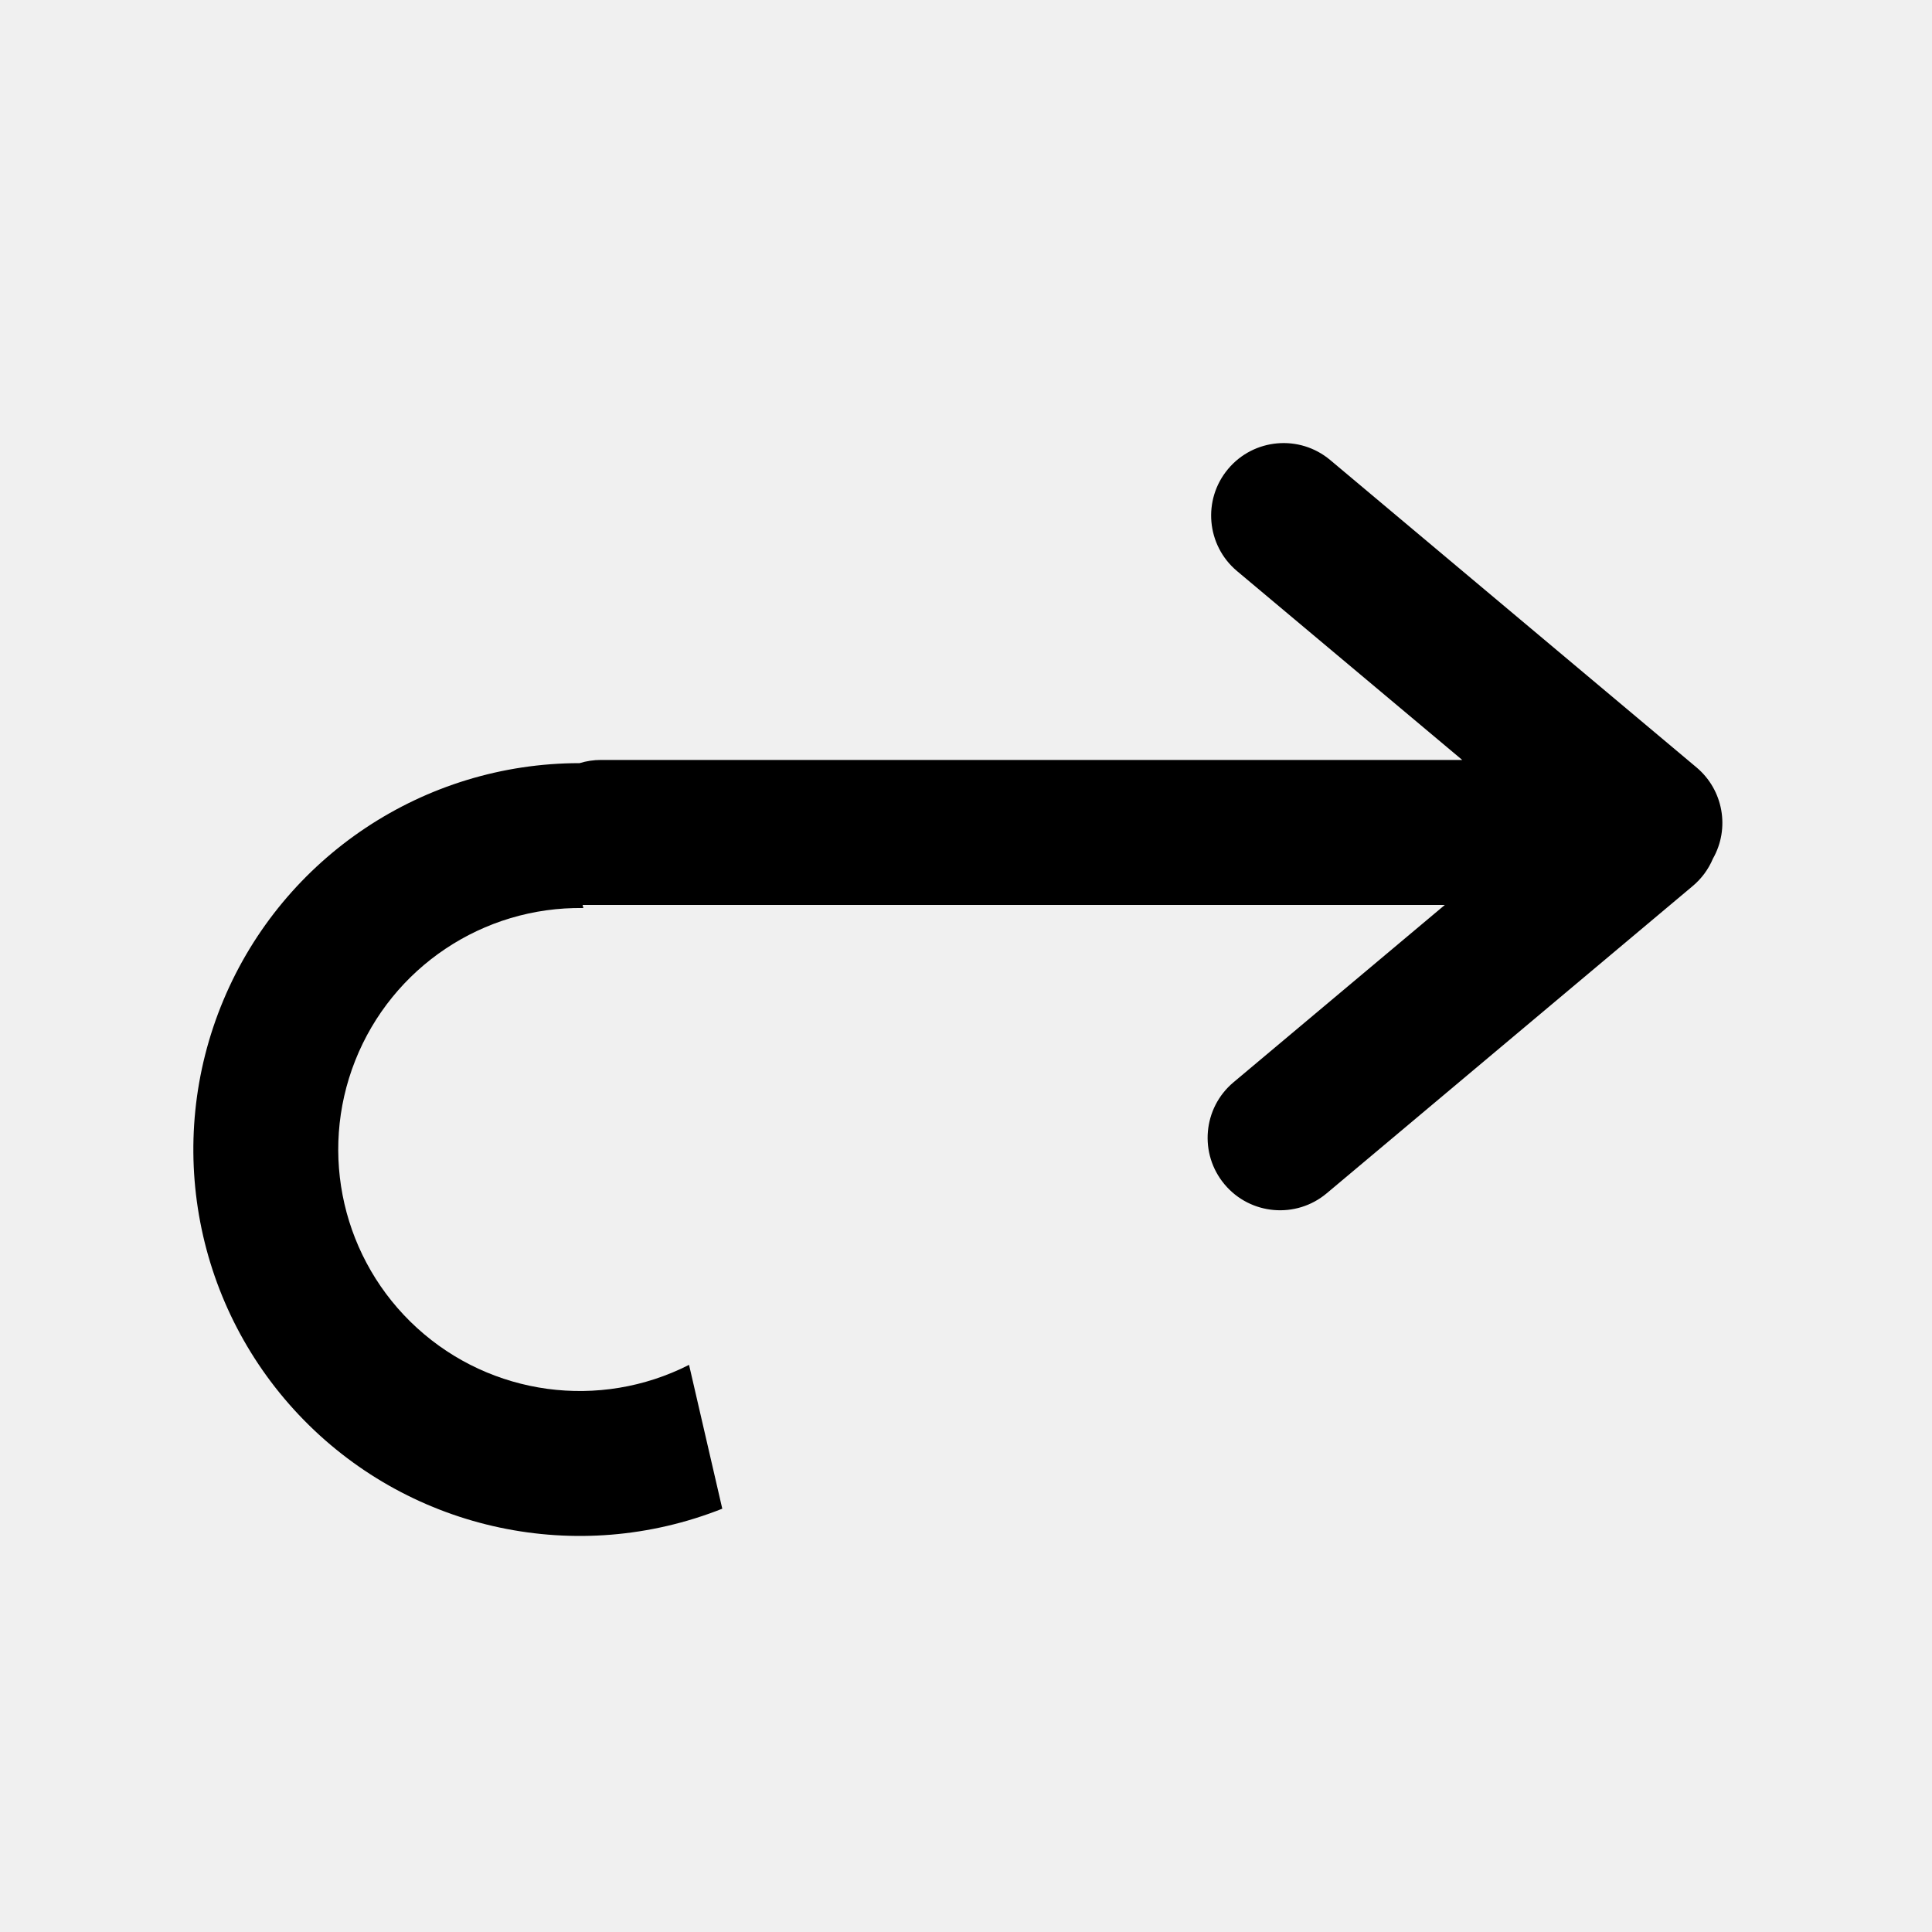
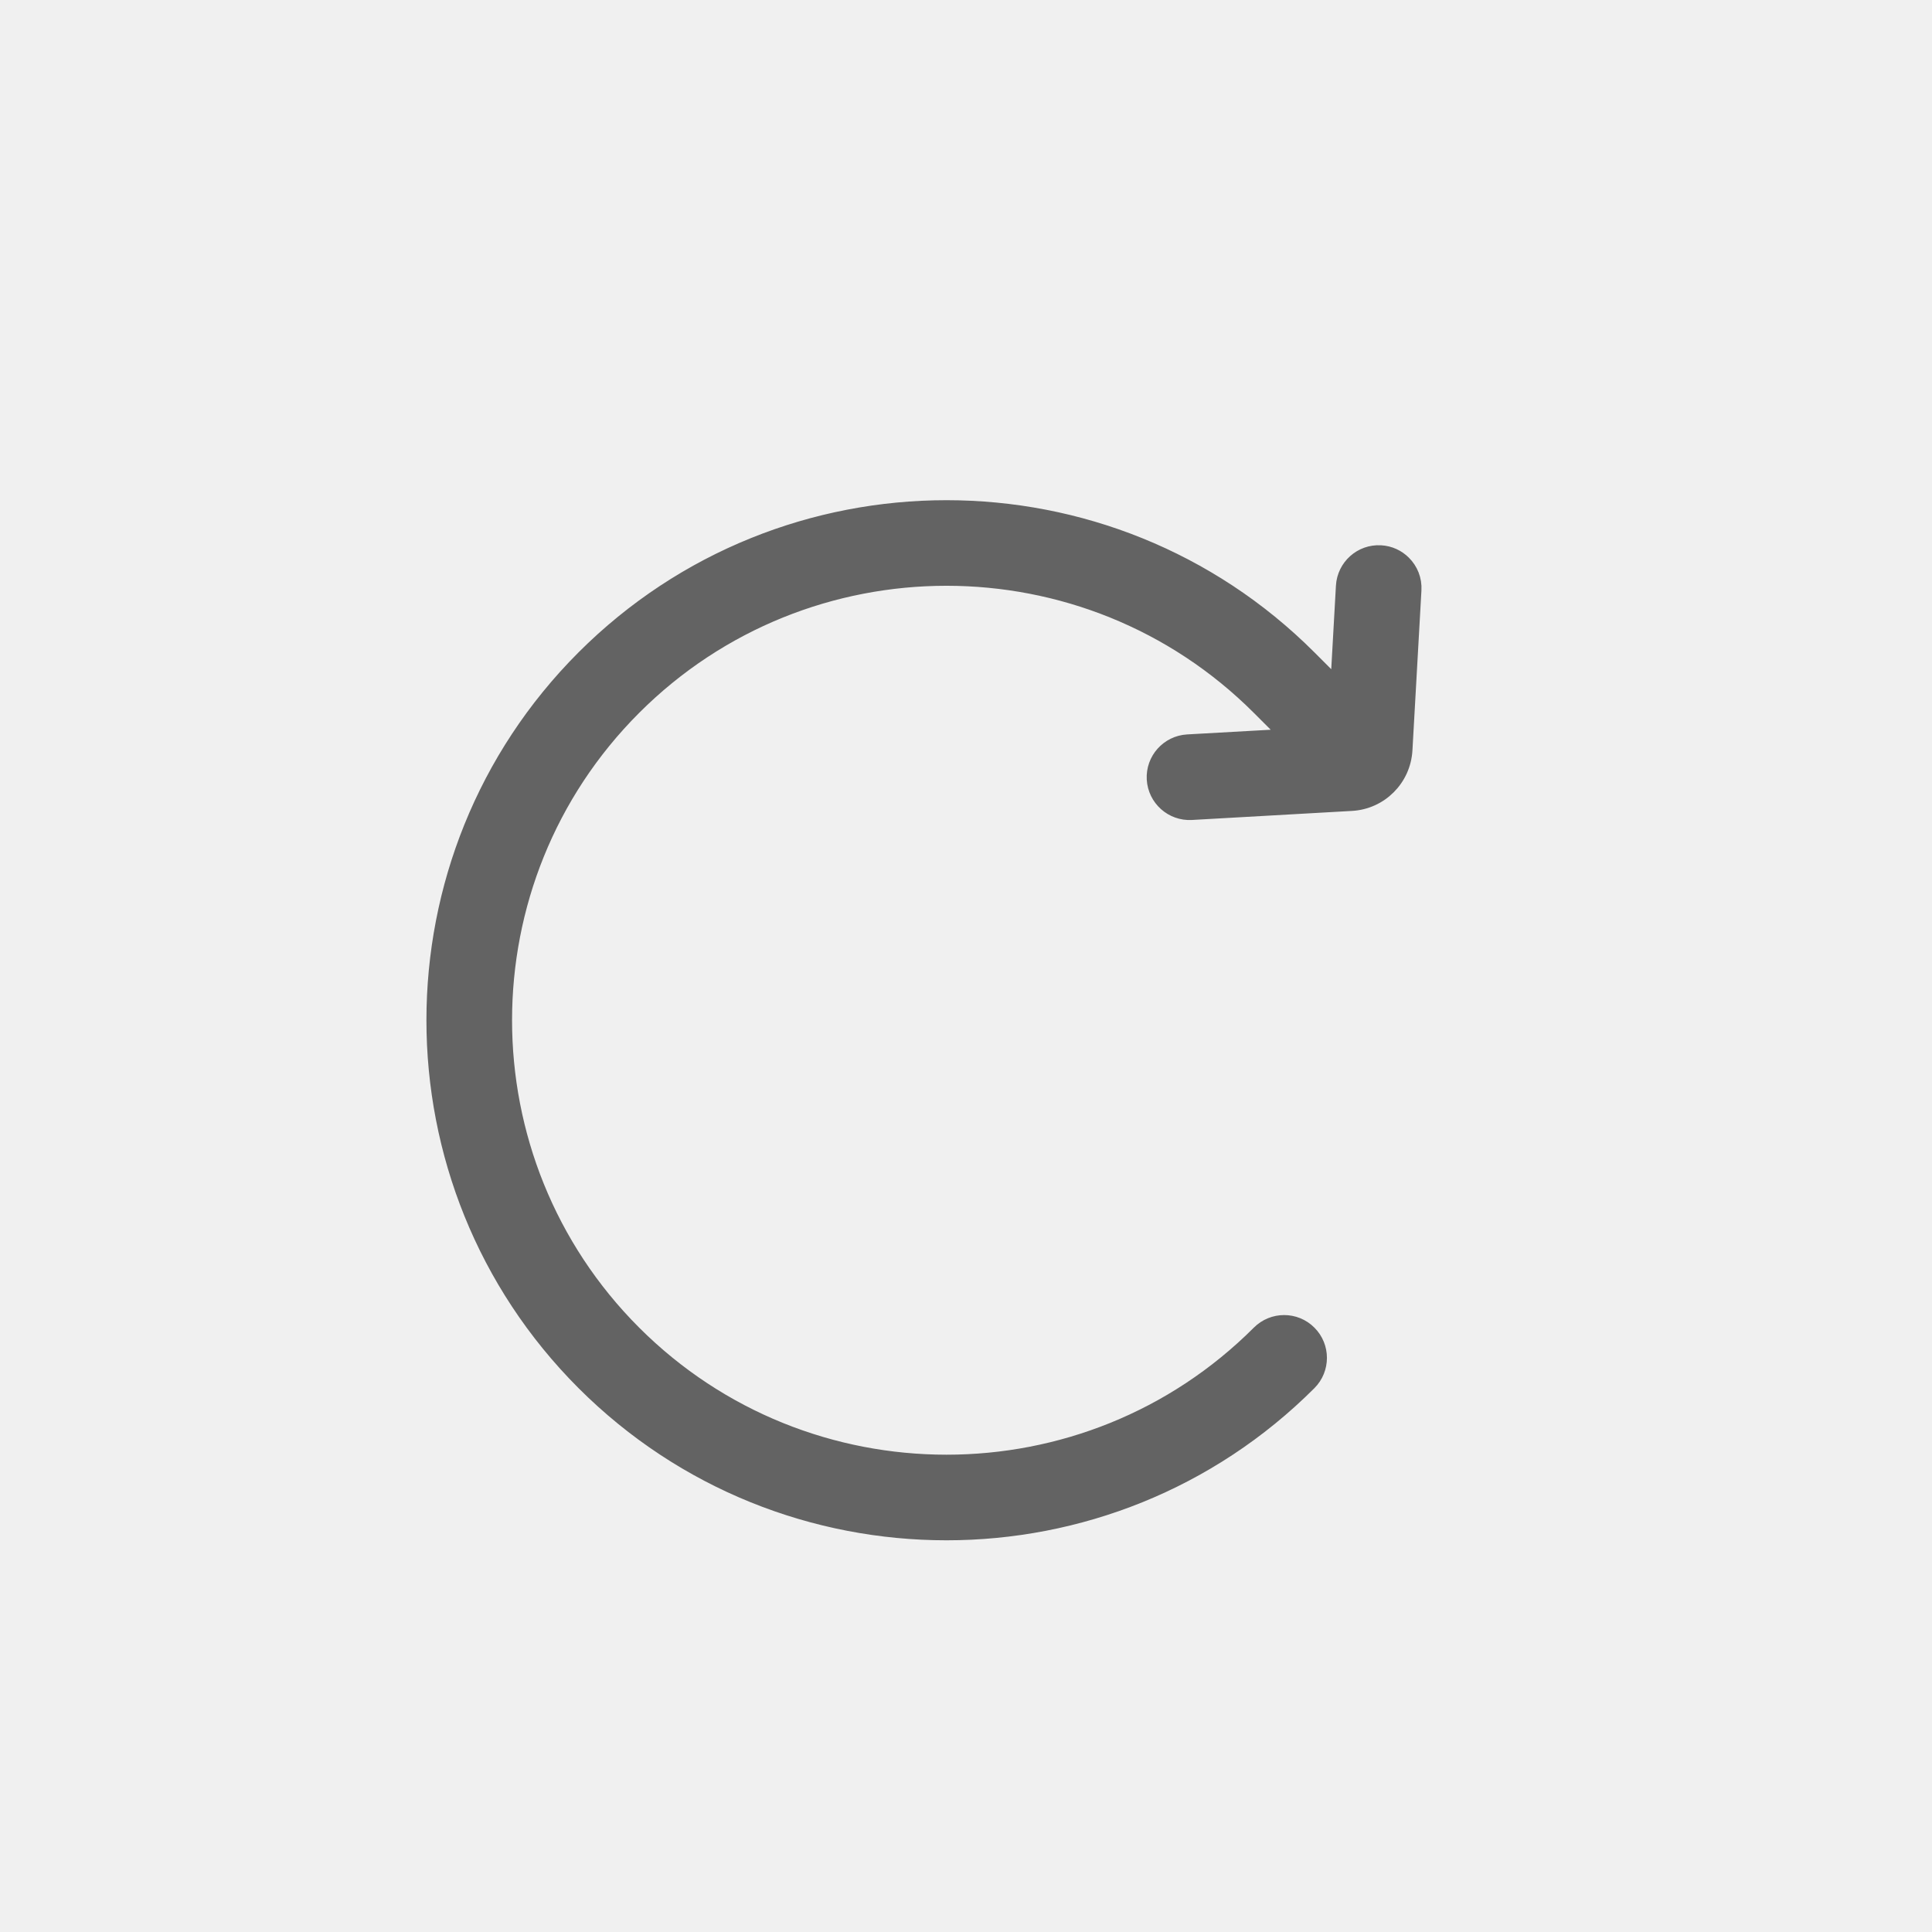
- <svg xmlns="http://www.w3.org/2000/svg" viewBox="0 0 20 20">
-   <path d="M14.958 9.367l-2.189 1.837a.75.75 0 0 0 .965 1.149l3.788-3.18a.747.747 0 0 0 .21-.284.75.75 0 0 0-.17-.945L13.77 4.762a.75.75 0 1 0-.964 1.15l2.331 1.955H6.22A.75.75 0 0 0 6 7.9a4 4 0 1 0 1.477 7.718l-.344-1.489A2.5 2.5 0 1 1 6.039 9.4l-.008-.032h8.927z" />
+ <svg xmlns="http://www.w3.org/2000/svg" width="38" height="38" viewBox="0 0 38 38" fill="none">
+   <g>
+     <path d="M27.158 10.85L27.158 10.85C26.762 10.827 26.424 11.13 26.401 11.525L26.293 13.448L25.764 12.919C21.823 8.978 15.41 8.978 11.468 12.919C7.527 16.86 7.527 23.273 11.468 27.215C15.41 31.156 21.823 31.156 25.764 27.215C26.044 26.935 26.044 26.48 25.764 26.201C25.484 25.92 25.03 25.921 24.75 26.201C21.368 29.583 15.865 29.582 12.483 26.201C9.101 22.819 9.101 17.315 12.483 13.933C15.865 10.551 21.368 10.551 24.75 13.933L25.279 14.462L23.356 14.57C23.356 14.57 23.356 14.57 23.356 14.57C22.961 14.593 22.658 14.931 22.68 15.327C22.703 15.722 23.041 16.025 23.437 16.003L26.584 15.825C27.163 15.793 27.623 15.332 27.656 14.753L27.833 11.606C27.845 11.394 27.764 11.198 27.624 11.059C27.504 10.938 27.341 10.86 27.158 10.85Z" fill="#636363" stroke="#636363" stroke-width="0.25" />
+   </g>
+   <defs>
+     <clipPath id="clip0">
+       <rect x="19.097" y="37.117" width="25.604" height="25.604" transform="rotate(-135 19.0972 37.1174)" fill="white" />
+     </clipPath>
+   </defs>
</svg>
